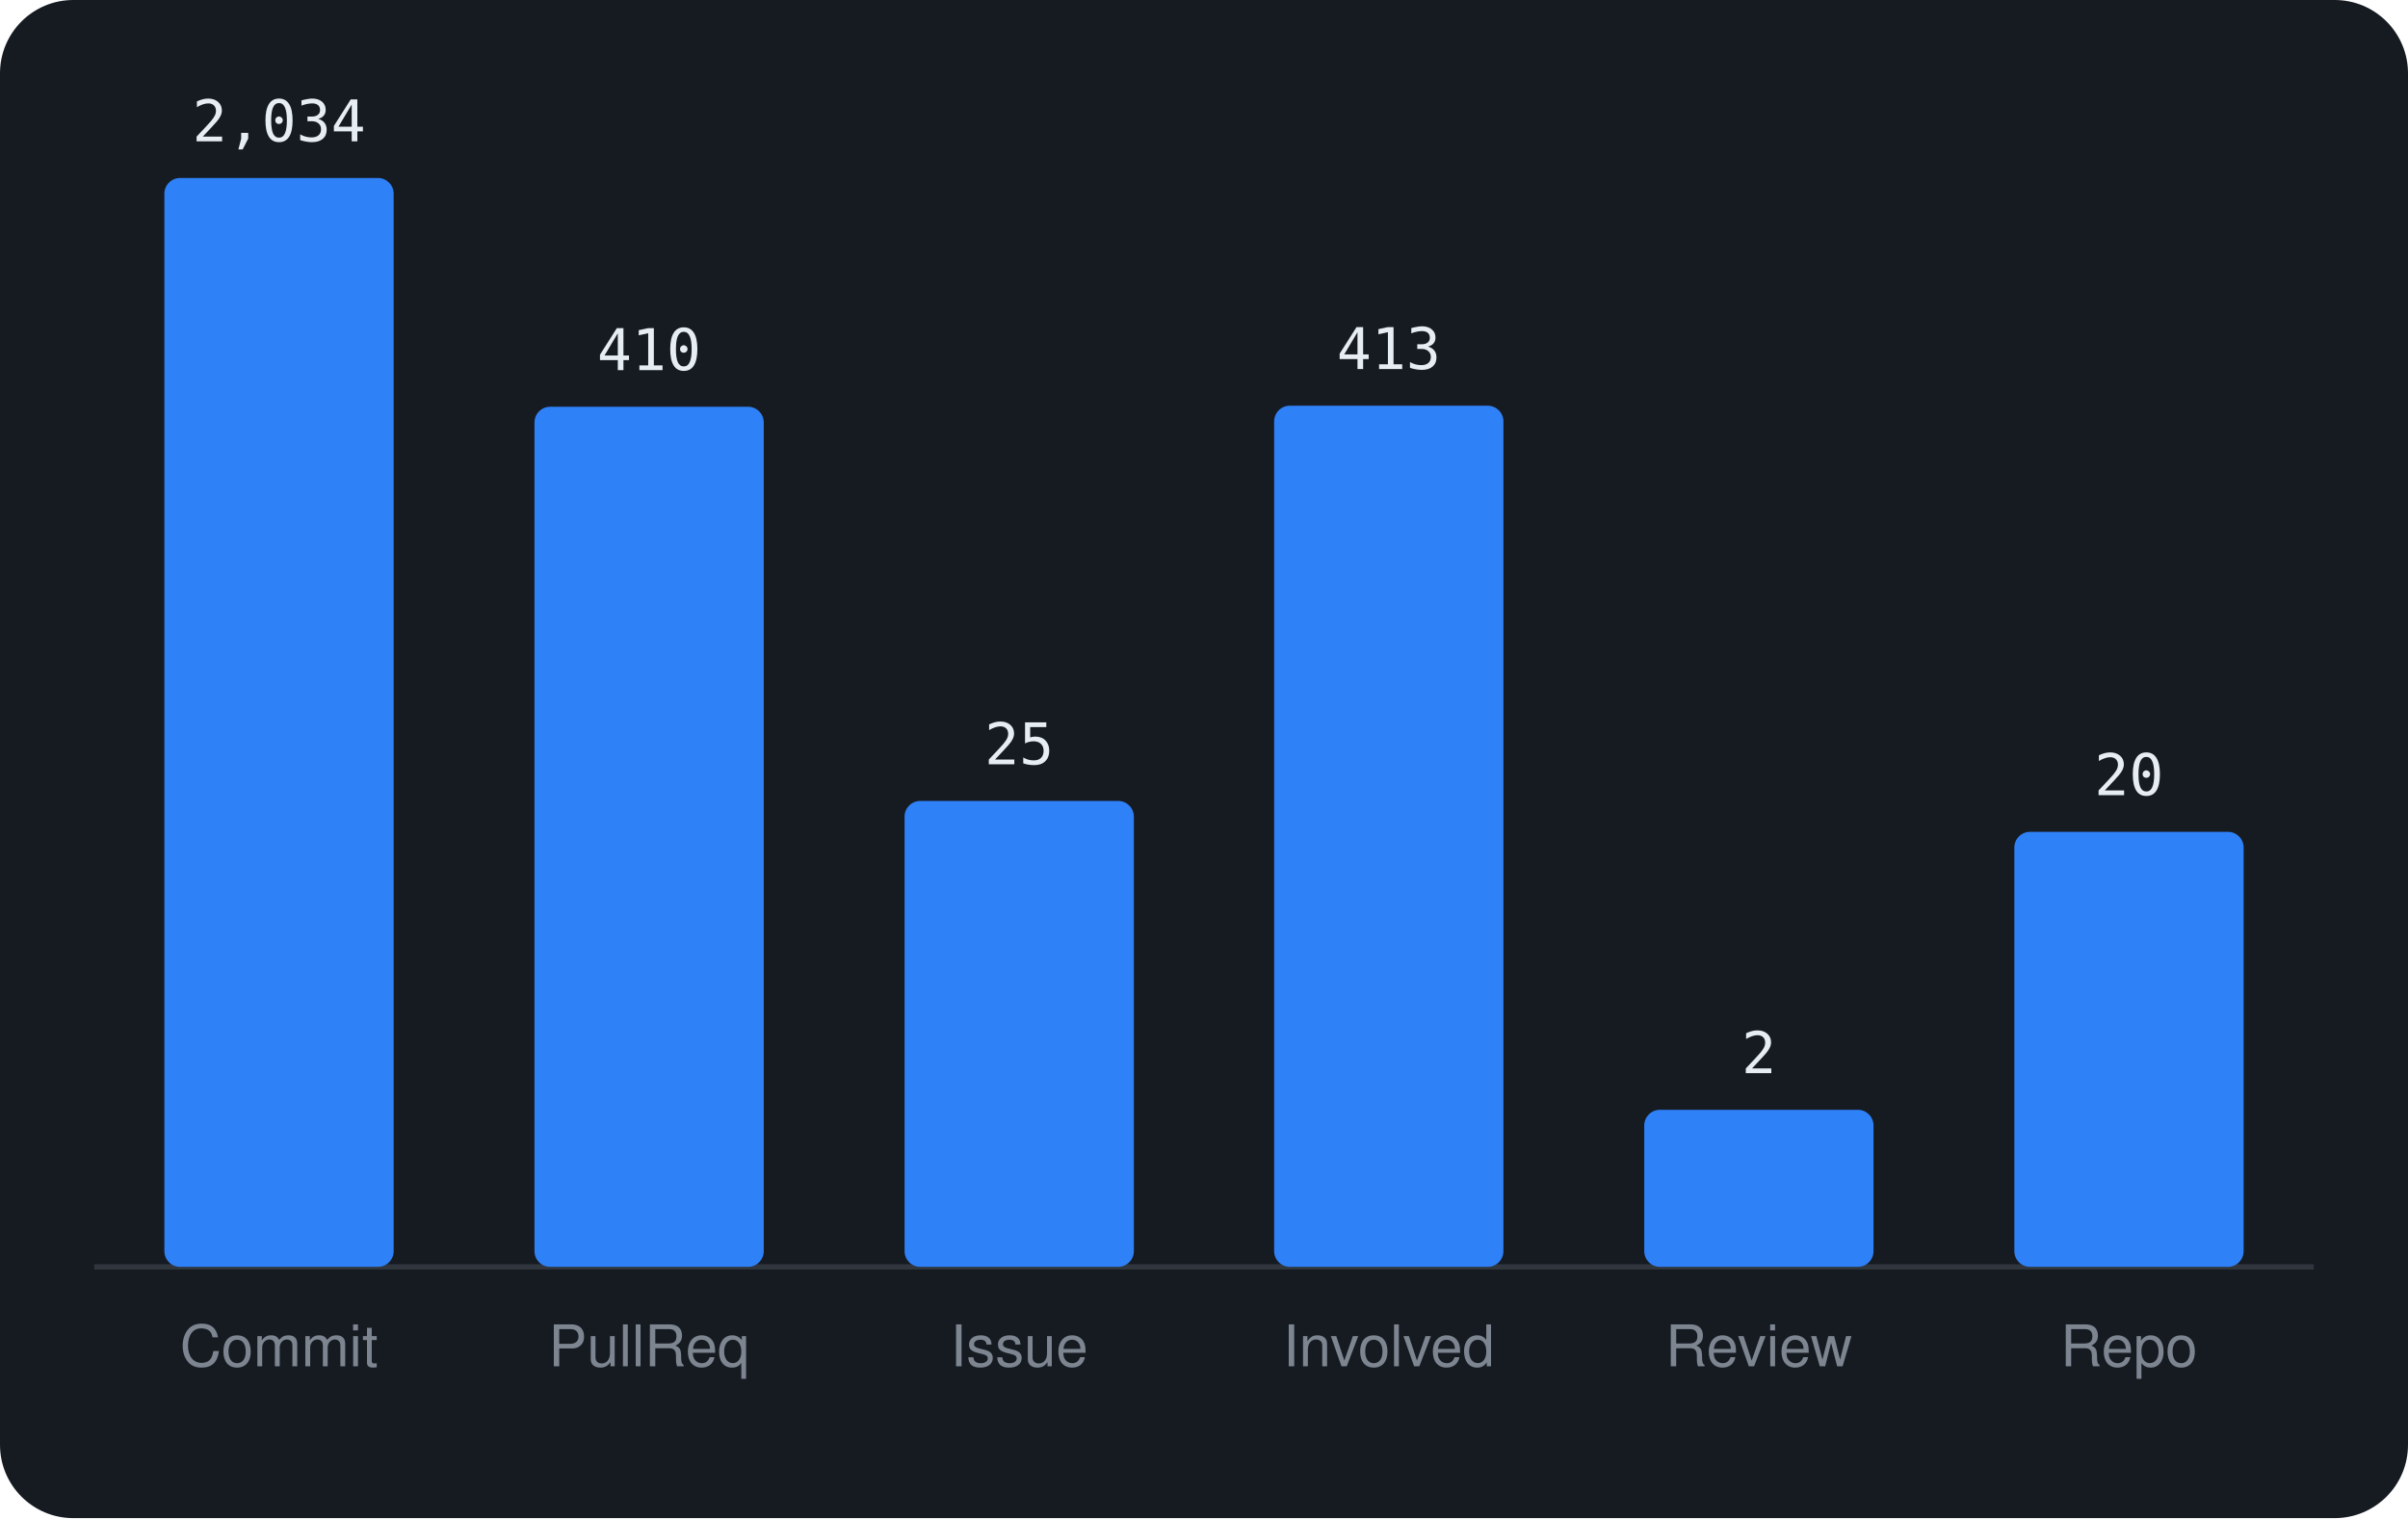
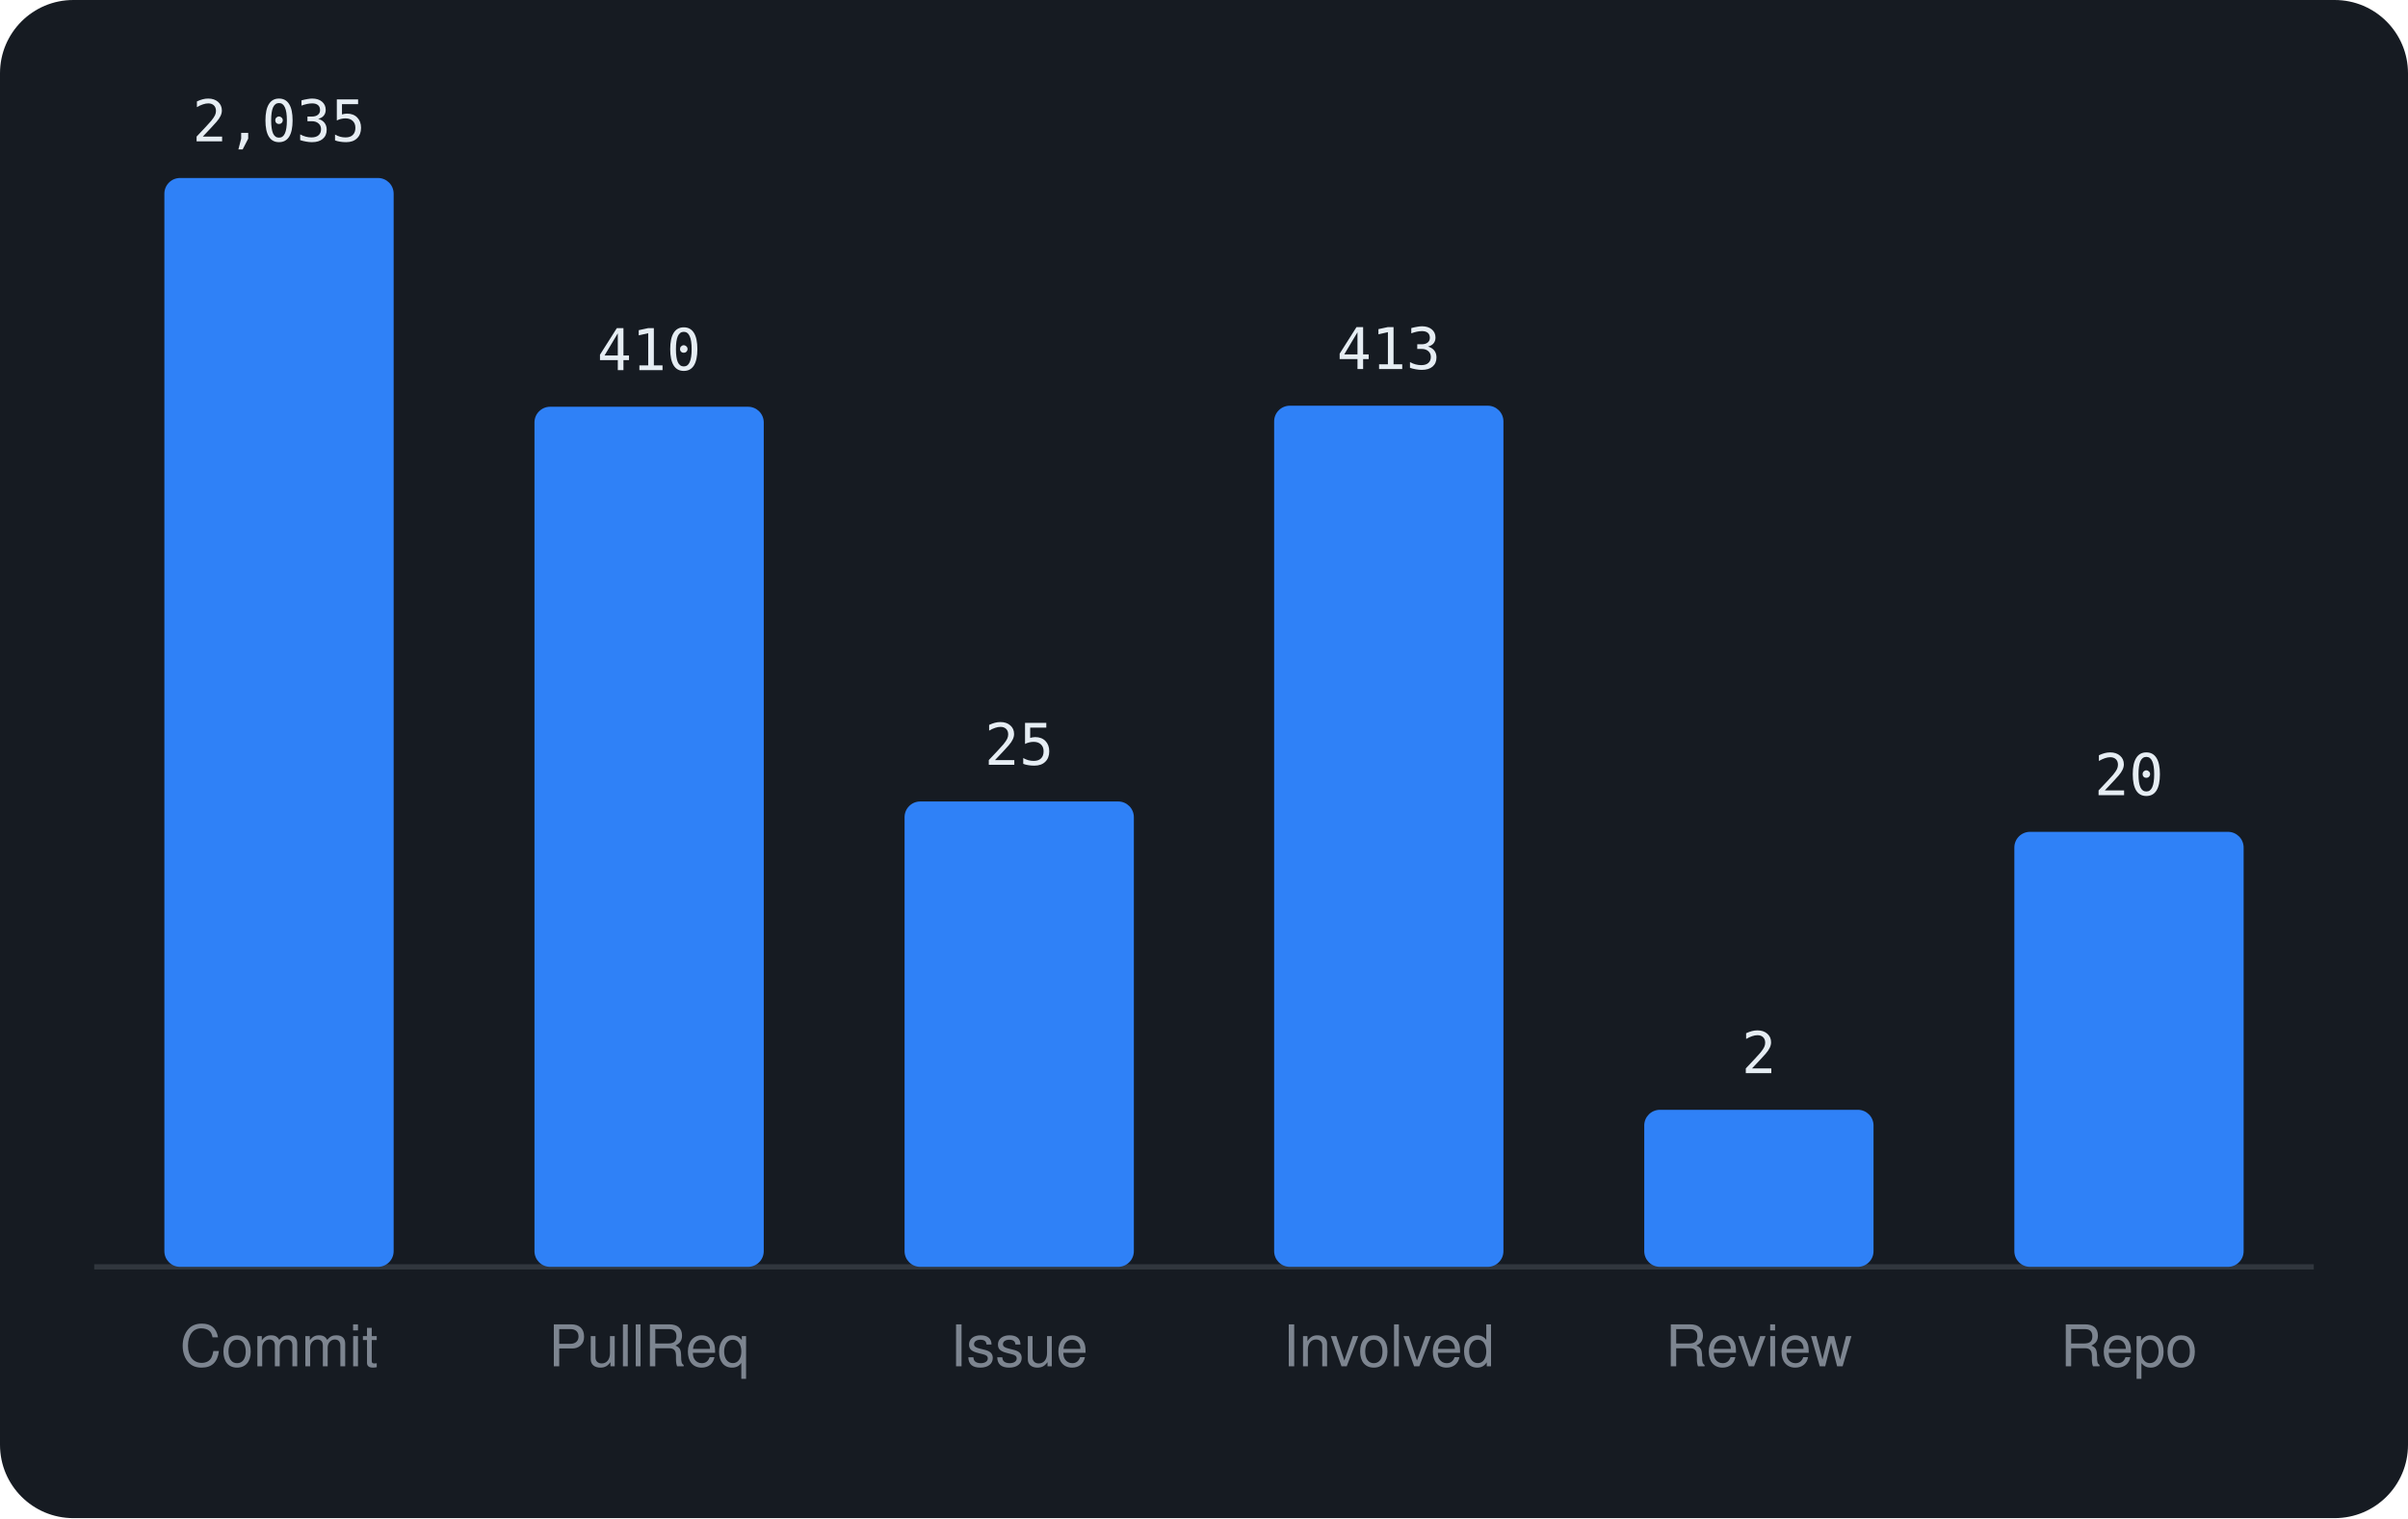
<svg xmlns="http://www.w3.org/2000/svg" viewBox="0 0 460 290" width="460" height="290" font-family="-apple-system,BlinkMacSystemFont,'Segoe UI',Helvetica,Arial,sans-serif">
  <rect width="460" height="290" rx="14" fill="#161b22" />
  <line x1="18" y1="242" x2="442" y2="242" stroke="#30363d" />
  <rect x="31.4" y="34.0" width="43.8" height="208.0" rx="3" fill="#2f81f7" />
-   <text x="53.3" y="27.0" text-anchor="middle" font-size="11" font-family="monospace" fill="#e6edf3">2,034</text>
+   <text x="53.3" y="27.0" text-anchor="middle" font-size="11" font-family="monospace" fill="#e6edf3">2,035</text>
  <text x="53.3" y="261" text-anchor="middle" font-size="11" fill="#7d8590">Commit</text>
  <rect x="102.1" y="77.7" width="43.8" height="164.3" rx="3" fill="#2f81f7" />
  <text x="124.0" y="70.7" text-anchor="middle" font-size="11" font-family="monospace" fill="#e6edf3">410</text>
  <text x="124.0" y="261" text-anchor="middle" font-size="11" fill="#7d8590">PullReq</text>
-   <rect x="172.8" y="153.0" width="43.8" height="89.0" rx="3" fill="#2f81f7" />
-   <text x="194.7" y="146.0" text-anchor="middle" font-size="11" font-family="monospace" fill="#e6edf3">25</text>
+   <rect x="172.8" y="153.1" width="43.8" height="88.9" rx="3" fill="#2f81f7" />
+   <text x="194.7" y="146.1" text-anchor="middle" font-size="11" font-family="monospace" fill="#e6edf3">25</text>
  <text x="194.7" y="261" text-anchor="middle" font-size="11" fill="#7d8590">Issue</text>
  <rect x="243.4" y="77.5" width="43.8" height="164.5" rx="3" fill="#2f81f7" />
  <text x="265.3" y="70.5" text-anchor="middle" font-size="11" font-family="monospace" fill="#e6edf3">413</text>
  <text x="265.3" y="261" text-anchor="middle" font-size="11" fill="#7d8590">Involved</text>
  <rect x="314.1" y="212.0" width="43.8" height="30.0" rx="3" fill="#2f81f7" />
  <text x="336.0" y="205.0" text-anchor="middle" font-size="11" font-family="monospace" fill="#e6edf3">2</text>
  <text x="336.0" y="261" text-anchor="middle" font-size="11" fill="#7d8590">Review</text>
  <rect x="384.8" y="158.9" width="43.8" height="83.1" rx="3" fill="#2f81f7" />
  <text x="406.7" y="151.9" text-anchor="middle" font-size="11" font-family="monospace" fill="#e6edf3">20</text>
  <text x="406.7" y="261" text-anchor="middle" font-size="11" fill="#7d8590">Repo</text>
</svg>
